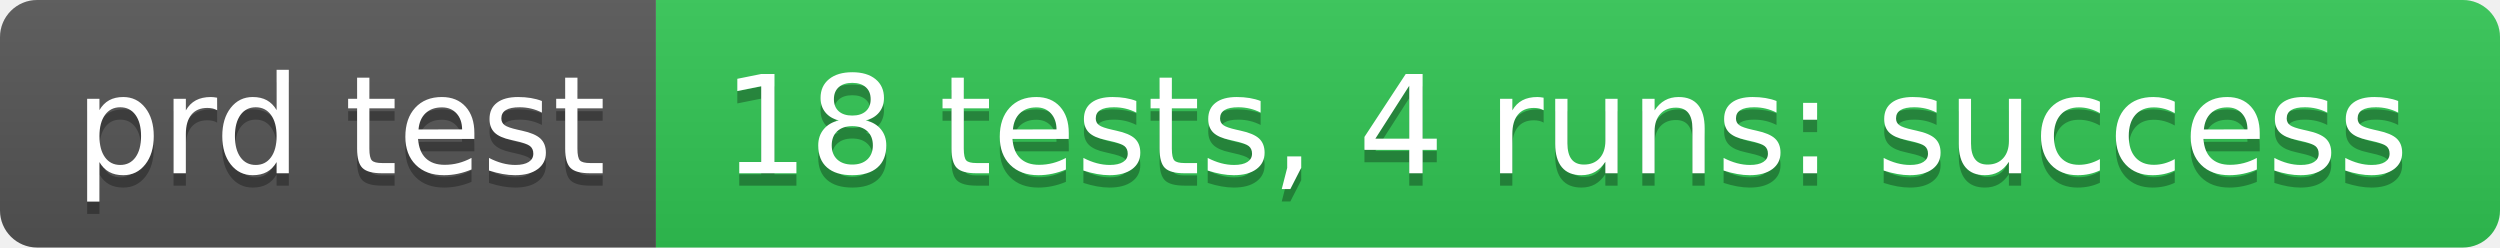
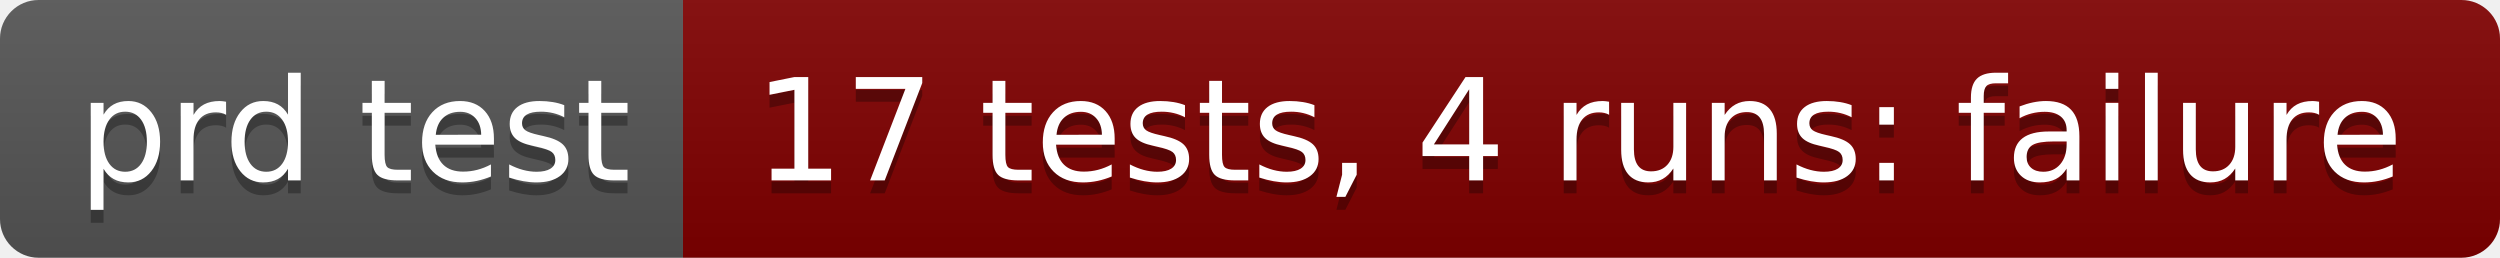
- <svg xmlns="http://www.w3.org/2000/svg" width="202" height="20" role="img" aria-label="prd test: 18 tests, 4 runs: success">
+ <svg xmlns="http://www.w3.org/2000/svg" width="194" height="20" role="img" aria-label="prd test: 17 tests, 4 runs: failure">
  <linearGradient id="s" x2="0" y2="100%">
    <stop offset="0" stop-color="#bbb" stop-opacity=".1" />
    <stop offset="1" stop-opacity=".1" />
  </linearGradient>
  <clipPath id="r">
-     <rect width="202" height="20" rx="3" fill="#fff" />
+     <rect width="194" height="20" rx="3" fill="#fff" />
  </clipPath>
  <g clip-path="url(#r)">
    <rect width="53" height="20" fill="#555" />
-     <rect x="53" width="149" height="20" fill="#31c653" />
-     <rect width="202" height="20" fill="url(#s)" />
+     <rect x="53" width="141" height="20" fill="#800000" />
+     <rect width="194" height="20" fill="url(#s)" />
  </g>
  <g fill="#fff" text-anchor="middle" font-family="Verdana,Geneva,DejaVu Sans,sans-serif" text-rendering="geometricPrecision" font-size="110">
    <text aria-hidden="true" x="275" y="150" fill="#010101" fill-opacity=".3" transform="scale(.1)" textLength="430">prd test</text>
    <text x="275" y="140" transform="scale(.1)" fill="#fff" textLength="430">prd test</text>
-     <text aria-hidden="true" x="1265" y="150" fill="#010101" fill-opacity=".3" transform="scale(.1)" textLength="1390">18 tests, 4 runs: success</text>
-     <text x="1265" y="140" transform="scale(.1)" fill="#fff" textLength="1390">18 tests, 4 runs: success</text>
+     <text aria-hidden="true" x="1225" y="150" fill="#010101" fill-opacity=".3" transform="scale(.1)" textLength="1310">17 tests, 4 runs: failure</text>
+     <text x="1225" y="140" transform="scale(.1)" fill="#fff" textLength="1310">17 tests, 4 runs: failure</text>
  </g>
</svg>
